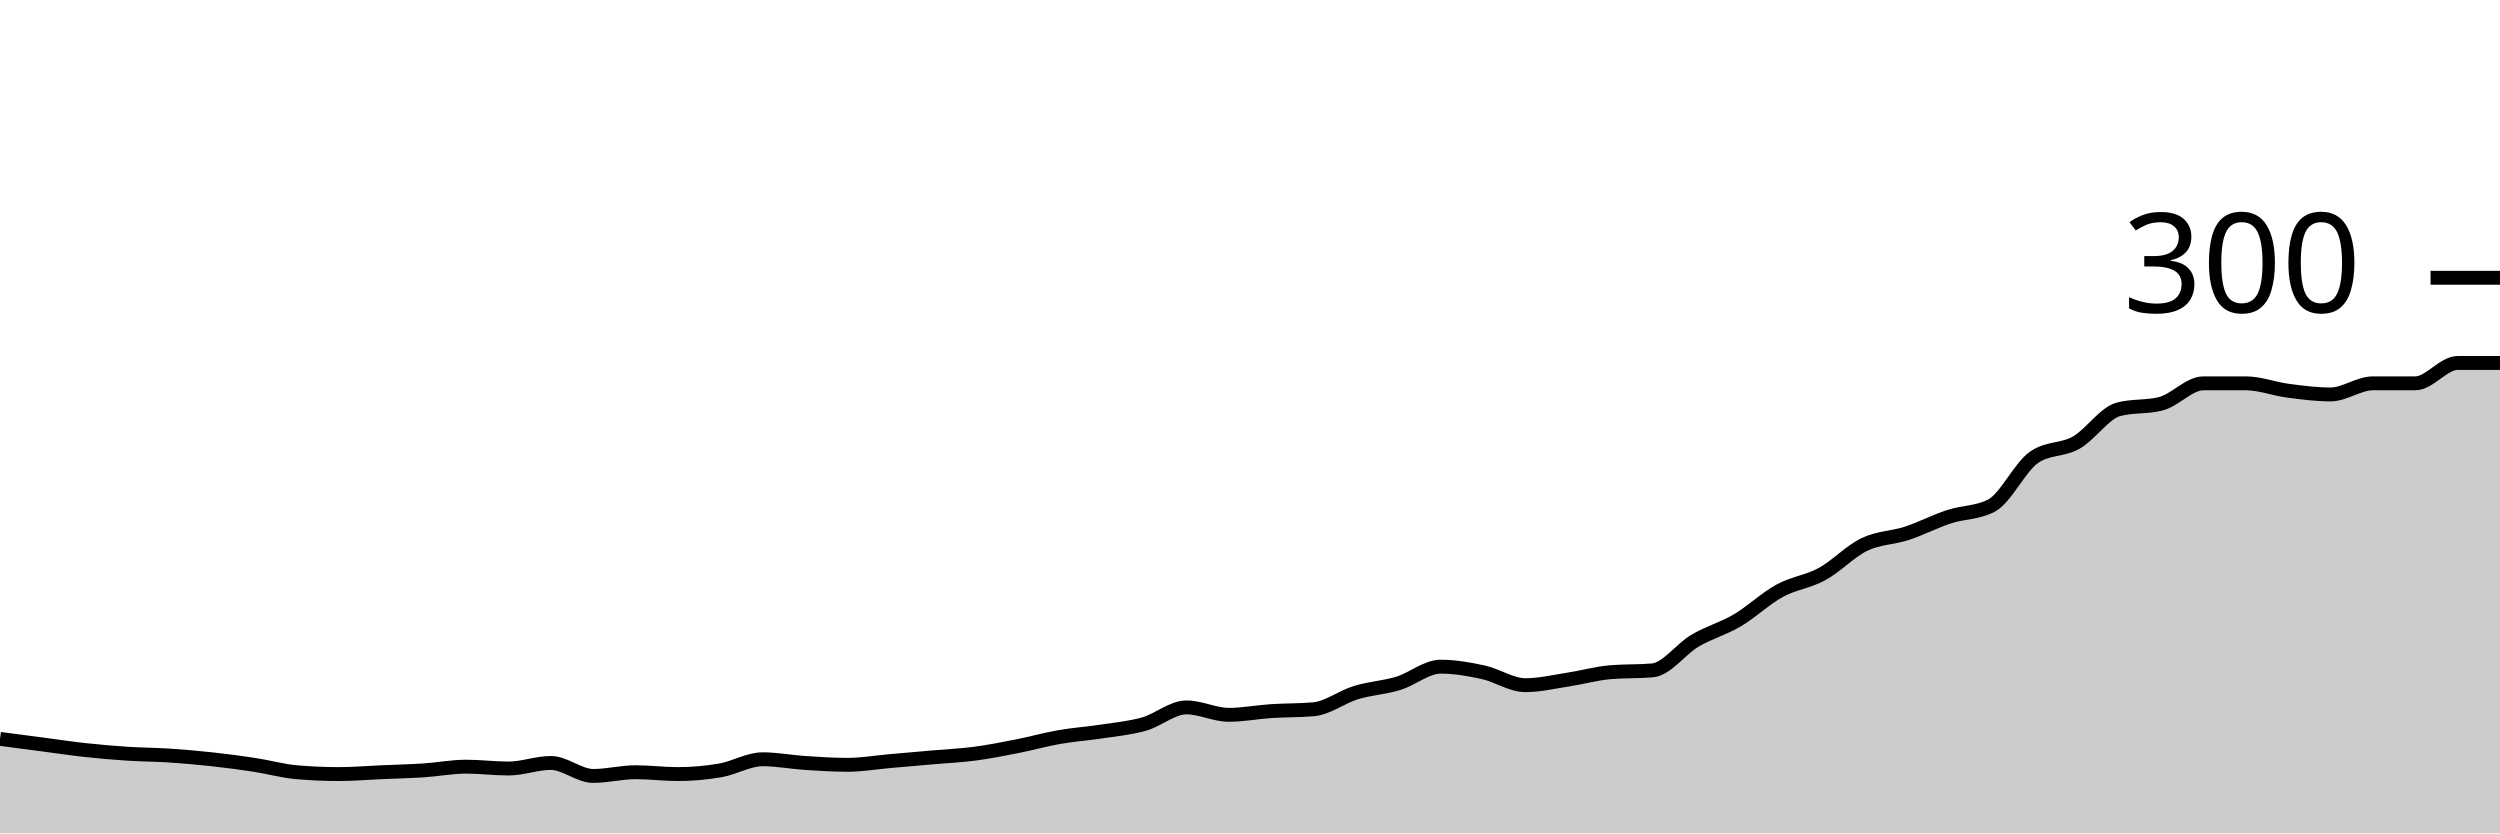
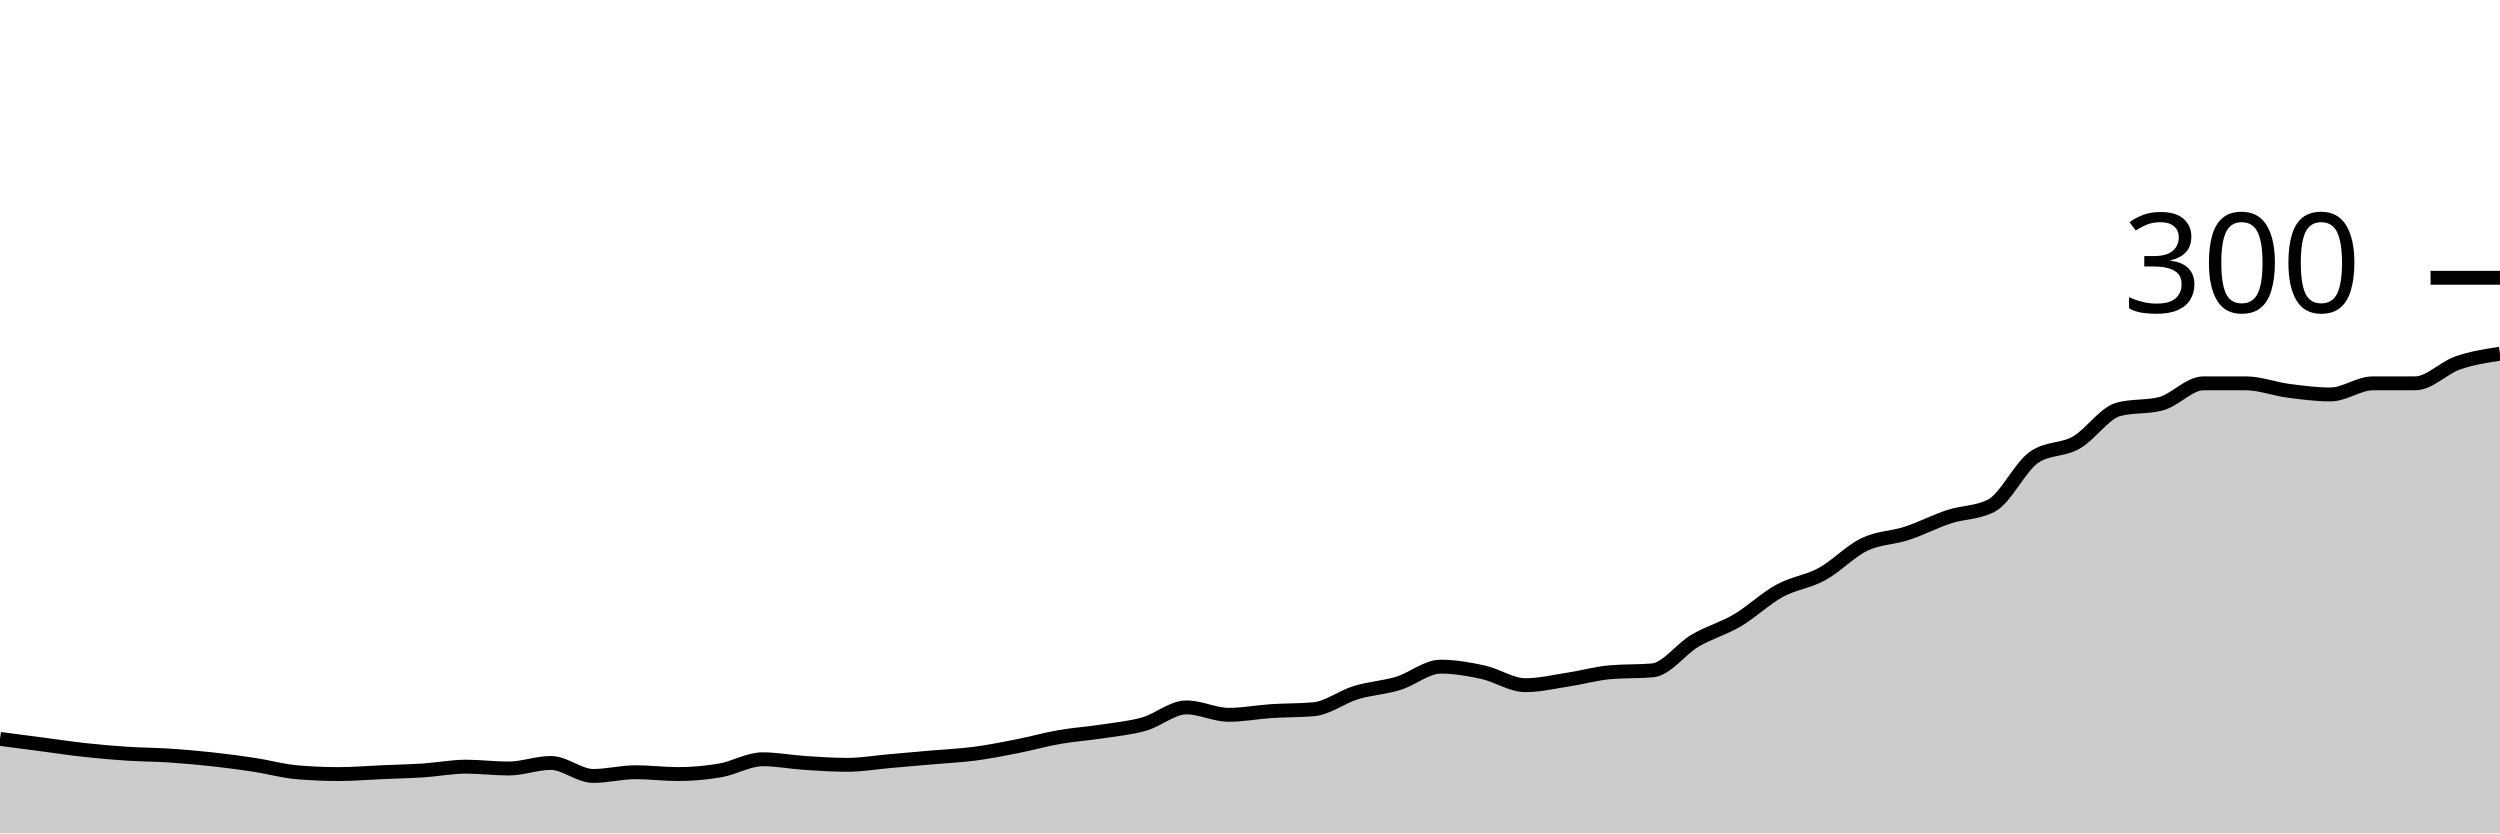
<svg xmlns="http://www.w3.org/2000/svg" viewBox="0 0 180 60">
  <g transform="translate(0,20)">
-     <path class="area" fill="rgba(0, 0, 0, 0.2)" d="M0,33.2C1.017,33.333,2.034,33.467,3.051,33.6C4.068,33.733,5.085,33.889,6.102,34C7.119,34.111,8.136,34.2,9.153,34.267C10.169,34.333,11.186,34.333,12.203,34.4C13.22,34.467,14.237,34.556,15.254,34.667C16.271,34.778,17.288,34.911,18.305,35.067C19.322,35.222,20.339,35.511,21.356,35.6C22.373,35.689,23.39,35.733,24.407,35.733C25.424,35.733,26.441,35.644,27.458,35.6C28.475,35.556,29.492,35.533,30.508,35.467C31.525,35.4,32.542,35.2,33.559,35.2C34.576,35.2,35.593,35.333,36.61,35.333C37.627,35.333,38.644,34.933,39.661,34.933C40.678,34.933,41.695,35.867,42.712,35.867C43.729,35.867,44.746,35.6,45.763,35.6C46.78,35.6,47.797,35.733,48.814,35.733C49.831,35.733,50.847,35.644,51.864,35.467C52.881,35.289,53.898,34.667,54.915,34.667C55.932,34.667,56.949,34.867,57.966,34.933C58.983,35,60,35.067,61.017,35.067C62.034,35.067,63.051,34.889,64.068,34.8C65.085,34.711,66.102,34.622,67.119,34.533C68.136,34.444,69.153,34.4,70.169,34.267C71.186,34.133,72.203,33.933,73.22,33.733C74.237,33.533,75.254,33.244,76.271,33.067C77.288,32.889,78.305,32.822,79.322,32.667C80.339,32.511,81.356,32.422,82.373,32.133C83.39,31.844,84.407,30.933,85.424,30.933C86.441,30.933,87.458,31.467,88.475,31.467C89.492,31.467,90.508,31.267,91.525,31.2C92.542,31.133,93.559,31.156,94.576,31.067C95.593,30.978,96.61,30.178,97.627,29.867C98.644,29.556,99.661,29.511,100.678,29.2C101.695,28.889,102.712,28,103.729,28C104.746,28,105.763,28.178,106.78,28.4C107.797,28.622,108.814,29.333,109.831,29.333C110.847,29.333,111.864,29.089,112.881,28.933C113.898,28.778,114.915,28.489,115.932,28.4C116.949,28.311,117.966,28.356,118.983,28.267C120,28.178,121.017,26.733,122.034,26.133C123.051,25.533,124.068,25.267,125.085,24.667C126.102,24.067,127.119,23.089,128.136,22.533C129.153,21.978,130.169,21.889,131.186,21.333C132.203,20.778,133.22,19.689,134.237,19.2C135.254,18.711,136.271,18.733,137.288,18.4C138.305,18.067,139.322,17.533,140.339,17.2C141.356,16.867,142.373,16.933,143.39,16.4C144.407,15.867,145.424,13.644,146.441,12.933C147.458,12.222,148.475,12.444,149.492,11.867C150.508,11.289,151.525,9.733,152.542,9.467C153.559,9.2,154.576,9.333,155.593,9.067C156.61,8.8,157.627,7.6,158.644,7.6C159.661,7.6,160.678,7.6,161.695,7.6C162.712,7.6,163.729,8,164.746,8.133C165.763,8.267,166.78,8.4,167.797,8.4C168.814,8.4,169.831,7.6,170.847,7.6C171.864,7.6,172.881,7.6,173.898,7.6C174.915,7.6,175.932,6.133,176.949,6.133C177.966,6.133,178.983,6.133,180,6.133L180,40C178.983,40,177.966,40,176.949,40C175.932,40,174.915,40,173.898,40C172.881,40,171.864,40,170.847,40C169.831,40,168.814,40,167.797,40C166.78,40,165.763,40,164.746,40C163.729,40,162.712,40,161.695,40C160.678,40,159.661,40,158.644,40C157.627,40,156.61,40,155.593,40C154.576,40,153.559,40,152.542,40C151.525,40,150.508,40,149.492,40C148.475,40,147.458,40,146.441,40C145.424,40,144.407,40,143.39,40C142.373,40,141.356,40,140.339,40C139.322,40,138.305,40,137.288,40C136.271,40,135.254,40,134.237,40C133.22,40,132.203,40,131.186,40C130.169,40,129.153,40,128.136,40C127.119,40,126.102,40,125.085,40C124.068,40,123.051,40,122.034,40C121.017,40,120,40,118.983,40C117.966,40,116.949,40,115.932,40C114.915,40,113.898,40,112.881,40C111.864,40,110.847,40,109.831,40C108.814,40,107.797,40,106.78,40C105.763,40,104.746,40,103.729,40C102.712,40,101.695,40,100.678,40C99.661,40,98.644,40,97.627,40C96.61,40,95.593,40,94.576,40C93.559,40,92.542,40,91.525,40C90.508,40,89.492,40,88.475,40C87.458,40,86.441,40,85.424,40C84.407,40,83.39,40,82.373,40C81.356,40,80.339,40,79.322,40C78.305,40,77.288,40,76.271,40C75.254,40,74.237,40,73.22,40C72.203,40,71.186,40,70.169,40C69.153,40,68.136,40,67.119,40C66.102,40,65.085,40,64.068,40C63.051,40,62.034,40,61.017,40C60,40,58.983,40,57.966,40C56.949,40,55.932,40,54.915,40C53.898,40,52.881,40,51.864,40C50.847,40,49.831,40,48.814,40C47.797,40,46.78,40,45.763,40C44.746,40,43.729,40,42.712,40C41.695,40,40.678,40,39.661,40C38.644,40,37.627,40,36.61,40C35.593,40,34.576,40,33.559,40C32.542,40,31.525,40,30.508,40C29.492,40,28.475,40,27.458,40C26.441,40,25.424,40,24.407,40C23.39,40,22.373,40,21.356,40C20.339,40,19.322,40,18.305,40C17.288,40,16.271,40,15.254,40C14.237,40,13.22,40,12.203,40C11.186,40,10.169,40,9.153,40C8.136,40,7.119,40,6.102,40C5.085,40,4.068,40,3.051,40C2.034,40,1.017,40,0,40Z" />
-     <path class="line" stroke="black" fill="none" d="M0,33.2C1.017,33.333,2.034,33.467,3.051,33.6C4.068,33.733,5.085,33.889,6.102,34C7.119,34.111,8.136,34.2,9.153,34.267C10.169,34.333,11.186,34.333,12.203,34.4C13.22,34.467,14.237,34.556,15.254,34.667C16.271,34.778,17.288,34.911,18.305,35.067C19.322,35.222,20.339,35.511,21.356,35.6C22.373,35.689,23.39,35.733,24.407,35.733C25.424,35.733,26.441,35.644,27.458,35.6C28.475,35.556,29.492,35.533,30.508,35.467C31.525,35.4,32.542,35.2,33.559,35.2C34.576,35.2,35.593,35.333,36.61,35.333C37.627,35.333,38.644,34.933,39.661,34.933C40.678,34.933,41.695,35.867,42.712,35.867C43.729,35.867,44.746,35.6,45.763,35.6C46.78,35.6,47.797,35.733,48.814,35.733C49.831,35.733,50.847,35.644,51.864,35.467C52.881,35.289,53.898,34.667,54.915,34.667C55.932,34.667,56.949,34.867,57.966,34.933C58.983,35,60,35.067,61.017,35.067C62.034,35.067,63.051,34.889,64.068,34.8C65.085,34.711,66.102,34.622,67.119,34.533C68.136,34.444,69.153,34.4,70.169,34.267C71.186,34.133,72.203,33.933,73.22,33.733C74.237,33.533,75.254,33.244,76.271,33.067C77.288,32.889,78.305,32.822,79.322,32.667C80.339,32.511,81.356,32.422,82.373,32.133C83.39,31.844,84.407,30.933,85.424,30.933C86.441,30.933,87.458,31.467,88.475,31.467C89.492,31.467,90.508,31.267,91.525,31.2C92.542,31.133,93.559,31.156,94.576,31.067C95.593,30.978,96.61,30.178,97.627,29.867C98.644,29.556,99.661,29.511,100.678,29.2C101.695,28.889,102.712,28,103.729,28C104.746,28,105.763,28.178,106.78,28.4C107.797,28.622,108.814,29.333,109.831,29.333C110.847,29.333,111.864,29.089,112.881,28.933C113.898,28.778,114.915,28.489,115.932,28.4C116.949,28.311,117.966,28.356,118.983,28.267C120,28.178,121.017,26.733,122.034,26.133C123.051,25.533,124.068,25.267,125.085,24.667C126.102,24.067,127.119,23.089,128.136,22.533C129.153,21.978,130.169,21.889,131.186,21.333C132.203,20.778,133.22,19.689,134.237,19.2C135.254,18.711,136.271,18.733,137.288,18.4C138.305,18.067,139.322,17.533,140.339,17.2C141.356,16.867,142.373,16.933,143.39,16.4C144.407,15.867,145.424,13.644,146.441,12.933C147.458,12.222,148.475,12.444,149.492,11.867C150.508,11.289,151.525,9.733,152.542,9.467C153.559,9.2,154.576,9.333,155.593,9.067C156.61,8.8,157.627,7.6,158.644,7.6C159.661,7.6,160.678,7.6,161.695,7.6C162.712,7.6,163.729,8,164.746,8.133C165.763,8.267,166.78,8.4,167.797,8.4C168.814,8.4,169.831,7.6,170.847,7.6C171.864,7.6,172.881,7.6,173.898,7.6C174.915,7.6,175.932,6.133,176.949,6.133C177.966,6.133,178.983,6.133,180,6.133" />
+     <path class="area" fill="rgba(0, 0, 0, 0.2)" d="M0,33.2C1.017,33.333,2.034,33.467,3.051,33.6C4.068,33.733,5.085,33.889,6.102,34C7.119,34.111,8.136,34.2,9.153,34.267C10.169,34.333,11.186,34.333,12.203,34.4C13.22,34.467,14.237,34.556,15.254,34.667C16.271,34.778,17.288,34.911,18.305,35.067C19.322,35.222,20.339,35.511,21.356,35.6C22.373,35.689,23.39,35.733,24.407,35.733C25.424,35.733,26.441,35.644,27.458,35.6C28.475,35.556,29.492,35.533,30.508,35.467C31.525,35.4,32.542,35.2,33.559,35.2C34.576,35.2,35.593,35.333,36.61,35.333C37.627,35.333,38.644,34.933,39.661,34.933C40.678,34.933,41.695,35.867,42.712,35.867C43.729,35.867,44.746,35.6,45.763,35.6C46.78,35.6,47.797,35.733,48.814,35.733C49.831,35.733,50.847,35.644,51.864,35.467C52.881,35.289,53.898,34.667,54.915,34.667C55.932,34.667,56.949,34.867,57.966,34.933C58.983,35,60,35.067,61.017,35.067C62.034,35.067,63.051,34.889,64.068,34.8C65.085,34.711,66.102,34.622,67.119,34.533C68.136,34.444,69.153,34.4,70.169,34.267C71.186,34.133,72.203,33.933,73.22,33.733C74.237,33.533,75.254,33.244,76.271,33.067C77.288,32.889,78.305,32.822,79.322,32.667C80.339,32.511,81.356,32.422,82.373,32.133C83.39,31.844,84.407,30.933,85.424,30.933C86.441,30.933,87.458,31.467,88.475,31.467C89.492,31.467,90.508,31.267,91.525,31.2C92.542,31.133,93.559,31.156,94.576,31.067C95.593,30.978,96.61,30.178,97.627,29.867C98.644,29.556,99.661,29.511,100.678,29.2C101.695,28.889,102.712,28,103.729,28C104.746,28,105.763,28.178,106.78,28.4C107.797,28.622,108.814,29.333,109.831,29.333C110.847,29.333,111.864,29.089,112.881,28.933C113.898,28.778,114.915,28.489,115.932,28.4C116.949,28.311,117.966,28.356,118.983,28.267C120,28.178,121.017,26.733,122.034,26.133C123.051,25.533,124.068,25.267,125.085,24.667C126.102,24.067,127.119,23.089,128.136,22.533C129.153,21.978,130.169,21.889,131.186,21.333C132.203,20.778,133.22,19.689,134.237,19.2C135.254,18.711,136.271,18.733,137.288,18.4C138.305,18.067,139.322,17.533,140.339,17.2C141.356,16.867,142.373,16.933,143.39,16.4C144.407,15.867,145.424,13.644,146.441,12.933C147.458,12.222,148.475,12.444,149.492,11.867C150.508,11.289,151.525,9.733,152.542,9.467C153.559,9.2,154.576,9.333,155.593,9.067C156.61,8.8,157.627,7.6,158.644,7.6C159.661,7.6,160.678,7.6,161.695,7.6C162.712,7.6,163.729,8,164.746,8.133C165.763,8.267,166.78,8.4,167.797,8.4C168.814,8.4,169.831,7.6,170.847,7.6C171.864,7.6,172.881,7.6,173.898,7.6C174.915,7.6,175.932,6.489,176.949,6.133C177.966,5.778,178.983,5.622,180,5.467L180,40C178.983,40,177.966,40,176.949,40C175.932,40,174.915,40,173.898,40C172.881,40,171.864,40,170.847,40C169.831,40,168.814,40,167.797,40C166.78,40,165.763,40,164.746,40C163.729,40,162.712,40,161.695,40C160.678,40,159.661,40,158.644,40C157.627,40,156.61,40,155.593,40C154.576,40,153.559,40,152.542,40C151.525,40,150.508,40,149.492,40C148.475,40,147.458,40,146.441,40C145.424,40,144.407,40,143.39,40C142.373,40,141.356,40,140.339,40C139.322,40,138.305,40,137.288,40C136.271,40,135.254,40,134.237,40C133.22,40,132.203,40,131.186,40C130.169,40,129.153,40,128.136,40C127.119,40,126.102,40,125.085,40C124.068,40,123.051,40,122.034,40C121.017,40,120,40,118.983,40C117.966,40,116.949,40,115.932,40C114.915,40,113.898,40,112.881,40C111.864,40,110.847,40,109.831,40C108.814,40,107.797,40,106.78,40C105.763,40,104.746,40,103.729,40C102.712,40,101.695,40,100.678,40C99.661,40,98.644,40,97.627,40C96.61,40,95.593,40,94.576,40C93.559,40,92.542,40,91.525,40C90.508,40,89.492,40,88.475,40C87.458,40,86.441,40,85.424,40C84.407,40,83.39,40,82.373,40C81.356,40,80.339,40,79.322,40C78.305,40,77.288,40,76.271,40C75.254,40,74.237,40,73.22,40C72.203,40,71.186,40,70.169,40C69.153,40,68.136,40,67.119,40C66.102,40,65.085,40,64.068,40C63.051,40,62.034,40,61.017,40C60,40,58.983,40,57.966,40C56.949,40,55.932,40,54.915,40C53.898,40,52.881,40,51.864,40C50.847,40,49.831,40,48.814,40C47.797,40,46.78,40,45.763,40C44.746,40,43.729,40,42.712,40C41.695,40,40.678,40,39.661,40C38.644,40,37.627,40,36.61,40C35.593,40,34.576,40,33.559,40C32.542,40,31.525,40,30.508,40C29.492,40,28.475,40,27.458,40C26.441,40,25.424,40,24.407,40C23.39,40,22.373,40,21.356,40C20.339,40,19.322,40,18.305,40C17.288,40,16.271,40,15.254,40C14.237,40,13.22,40,12.203,40C11.186,40,10.169,40,9.153,40C8.136,40,7.119,40,6.102,40C5.085,40,4.068,40,3.051,40C2.034,40,1.017,40,0,40Z" />
+     <path class="line" stroke="black" fill="none" d="M0,33.2C1.017,33.333,2.034,33.467,3.051,33.6C4.068,33.733,5.085,33.889,6.102,34C7.119,34.111,8.136,34.2,9.153,34.267C10.169,34.333,11.186,34.333,12.203,34.4C13.22,34.467,14.237,34.556,15.254,34.667C16.271,34.778,17.288,34.911,18.305,35.067C19.322,35.222,20.339,35.511,21.356,35.6C22.373,35.689,23.39,35.733,24.407,35.733C25.424,35.733,26.441,35.644,27.458,35.6C28.475,35.556,29.492,35.533,30.508,35.467C31.525,35.4,32.542,35.2,33.559,35.2C34.576,35.2,35.593,35.333,36.61,35.333C37.627,35.333,38.644,34.933,39.661,34.933C40.678,34.933,41.695,35.867,42.712,35.867C43.729,35.867,44.746,35.6,45.763,35.6C46.78,35.6,47.797,35.733,48.814,35.733C49.831,35.733,50.847,35.644,51.864,35.467C52.881,35.289,53.898,34.667,54.915,34.667C55.932,34.667,56.949,34.867,57.966,34.933C58.983,35,60,35.067,61.017,35.067C62.034,35.067,63.051,34.889,64.068,34.8C65.085,34.711,66.102,34.622,67.119,34.533C68.136,34.444,69.153,34.4,70.169,34.267C71.186,34.133,72.203,33.933,73.22,33.733C74.237,33.533,75.254,33.244,76.271,33.067C77.288,32.889,78.305,32.822,79.322,32.667C80.339,32.511,81.356,32.422,82.373,32.133C83.39,31.844,84.407,30.933,85.424,30.933C86.441,30.933,87.458,31.467,88.475,31.467C89.492,31.467,90.508,31.267,91.525,31.2C92.542,31.133,93.559,31.156,94.576,31.067C95.593,30.978,96.61,30.178,97.627,29.867C98.644,29.556,99.661,29.511,100.678,29.2C101.695,28.889,102.712,28,103.729,28C104.746,28,105.763,28.178,106.78,28.4C107.797,28.622,108.814,29.333,109.831,29.333C110.847,29.333,111.864,29.089,112.881,28.933C113.898,28.778,114.915,28.489,115.932,28.4C116.949,28.311,117.966,28.356,118.983,28.267C120,28.178,121.017,26.733,122.034,26.133C123.051,25.533,124.068,25.267,125.085,24.667C126.102,24.067,127.119,23.089,128.136,22.533C129.153,21.978,130.169,21.889,131.186,21.333C132.203,20.778,133.22,19.689,134.237,19.2C135.254,18.711,136.271,18.733,137.288,18.4C138.305,18.067,139.322,17.533,140.339,17.2C141.356,16.867,142.373,16.933,143.39,16.4C144.407,15.867,145.424,13.644,146.441,12.933C147.458,12.222,148.475,12.444,149.492,11.867C150.508,11.289,151.525,9.733,152.542,9.467C153.559,9.2,154.576,9.333,155.593,9.067C156.61,8.8,157.627,7.6,158.644,7.6C159.661,7.6,160.678,7.6,161.695,7.6C162.712,7.6,163.729,8,164.746,8.133C165.763,8.267,166.78,8.4,167.797,8.4C168.814,8.4,169.831,7.6,170.847,7.6C171.864,7.6,172.881,7.6,173.898,7.6C174.915,7.6,175.932,6.489,176.949,6.133C177.966,5.778,178.983,5.622,180,5.467" />
    <path class="axis-ceiling" stroke-width="1" stroke="black" fill="none" d="M175,0L180,0" />
    <text class="axis-ceiling-label" font-family="sans-serif" text-anchor="end" font-size="10px" x="170" y="2.5">300</text>
  </g>
</svg>
